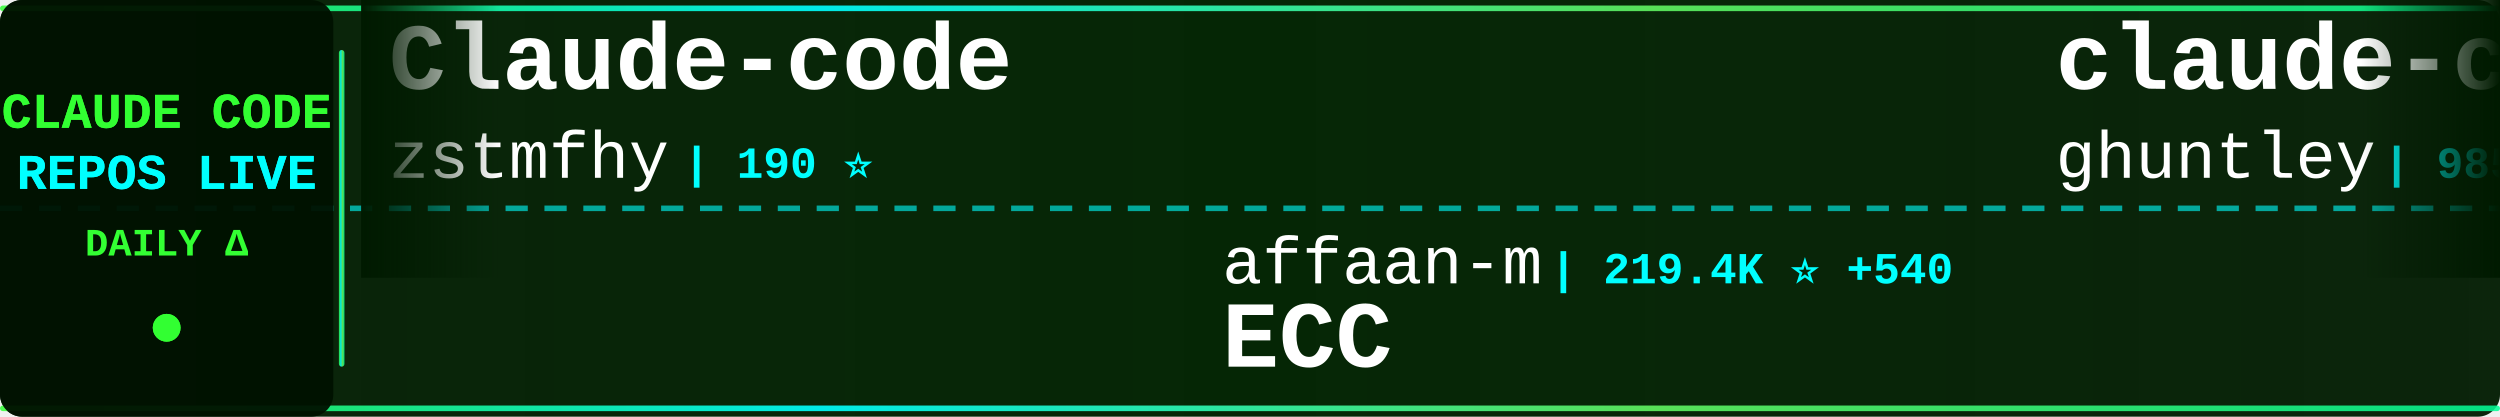
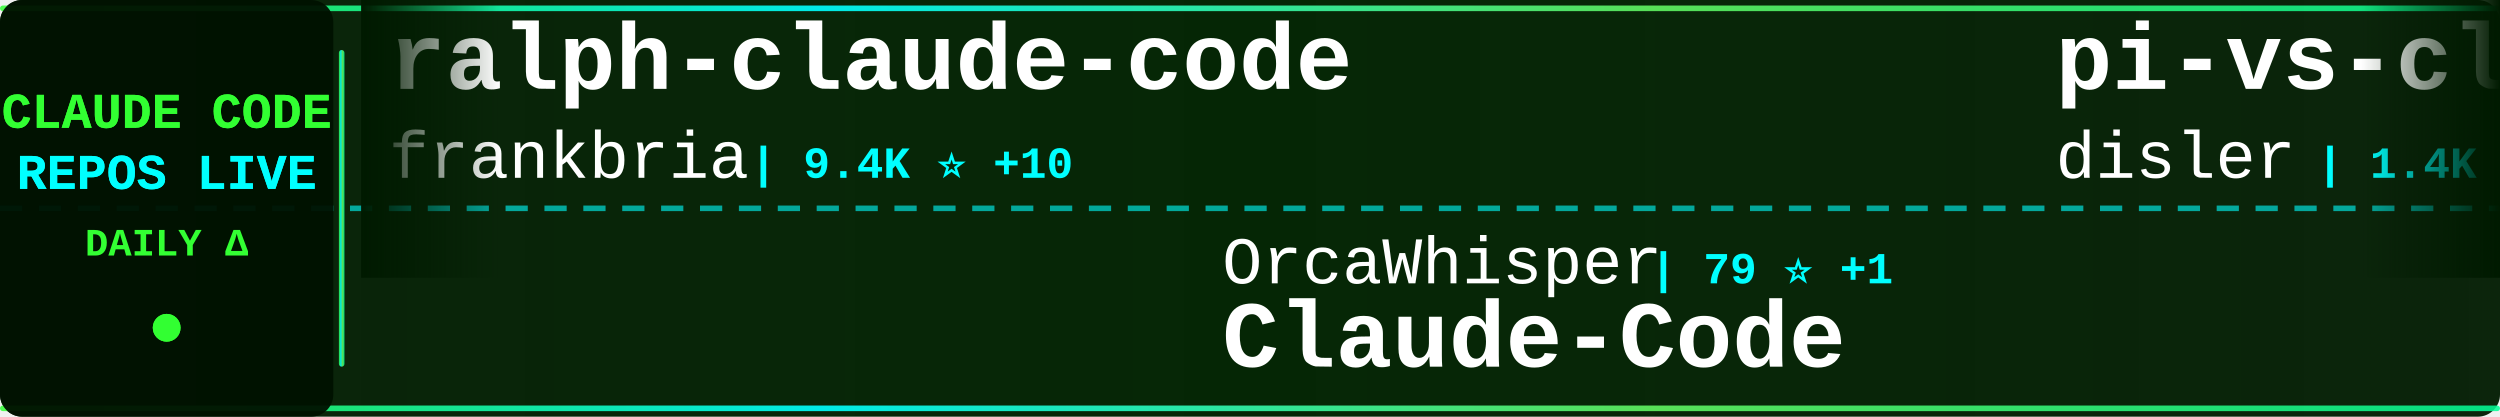
<svg xmlns="http://www.w3.org/2000/svg" width="900" height="150">
  <defs>
    <linearGradient id="tickerBg" x1="0%" y1="0%" x2="100%" y2="0%">
      <stop offset="0%" style="stop-color:#001a00;stop-opacity:0.95" />
      <stop offset="50%" style="stop-color:#002200;stop-opacity:0.98" />
      <stop offset="100%" style="stop-color:#001a00;stop-opacity:0.95" />
    </linearGradient>
    <linearGradient id="borderGrad" x1="0%" y1="0%" x2="100%" y2="0%">
      <stop offset="0%" style="stop-color:#33ff33;stop-opacity:0.85">
        <animate attributeName="stop-opacity" values="0.85;1;0.85" dur="2s" repeatCount="indefinite" />
      </stop>
      <stop offset="33%" style="stop-color:#00ffff;stop-opacity:0.9">
        <animate attributeName="stop-opacity" values="0.9;1;0.9" dur="2.2s" repeatCount="indefinite" />
      </stop>
      <stop offset="66%" style="stop-color:#66ff66;stop-opacity:0.85">
        <animate attributeName="stop-opacity" values="0.85;1;0.85" dur="1.8s" repeatCount="indefinite" />
      </stop>
      <stop offset="100%" style="stop-color:#00ff99;stop-opacity:0.85">
        <animate attributeName="stop-opacity" values="0.85;1;0.85" dur="2s" repeatCount="indefinite" />
      </stop>
    </linearGradient>
    <filter id="textGlow">
      <feGaussianBlur stdDeviation="0.1" result="coloredBlur" />
      <feMerge>
        <feMergeNode in="coloredBlur" />
        <feMergeNode in="SourceGraphic" />
      </feMerge>
    </filter>
    <filter id="metricGlow">
      <feGaussianBlur stdDeviation="0.2" result="coloredBlur" />
      <feMerge>
        <feMergeNode in="coloredBlur" />
        <feMergeNode in="SourceGraphic" />
      </feMerge>
    </filter>
    <linearGradient id="leftFade" x1="0%" y1="0%" x2="100%" y2="0%">
      <stop offset="0%" style="stop-color:#001a00;stop-opacity:1" />
      <stop offset="100%" style="stop-color:#001a00;stop-opacity:0" />
    </linearGradient>
    <linearGradient id="rightFade" x1="0%" y1="0%" x2="100%" y2="0%">
      <stop offset="0%" style="stop-color:#001a00;stop-opacity:0" />
      <stop offset="100%" style="stop-color:#001a00;stop-opacity:1" />
    </linearGradient>
  </defs>
  <rect width="900" height="150" fill="url(#tickerBg)" rx="8" />
  <rect x="0" y="2" width="900" height="2" fill="url(#borderGrad)" rx="1" />
  <rect x="0" y="146" width="900" height="2" fill="url(#borderGrad)" rx="1" />
  <line x1="0" y1="75" x2="900" y2="75" stroke="#00ffff" stroke-width="2" stroke-dasharray="8 6" opacity="0.6" />
  <rect x="0" y="0" width="120" height="150" fill="#001100" opacity="0.95" rx="8" />
  <text x="60" y="46" font-family="'Courier New', monospace" font-size="18" font-weight="bold" fill="#33ff33" text-anchor="middle" filter="url(#textGlow)">
    CLAUDE CODE
  </text>
  <text x="60" y="68" font-family="'Courier New', monospace" font-size="18" font-weight="bold" fill="#00ffff" text-anchor="middle" filter="url(#textGlow)">
    REPOS LIVE
  </text>
  <text x="60" y="92" font-family="'Courier New', monospace" font-size="14" font-weight="bold" fill="#33ff33" text-anchor="middle">
    DAILY Δ
  </text>
  <circle cx="60" cy="118" r="5" fill="#33ff33" filter="url(#metricGlow)">
    <animate attributeName="r" values="4;6;4" dur="1.5s" repeatCount="indefinite" />
    <animate attributeName="opacity" values="0.6;1;0.6" dur="1.5s" repeatCount="indefinite" />
  </circle>
  <rect x="122" y="18" width="2" height="114" fill="url(#borderGrad)" rx="1" />
  <clipPath id="tickerClip">
    <rect x="130" y="0" width="770" height="150" />
  </clipPath>
  <g clip-path="url(#tickerClip)">
    <g id="tickerItems">
      <animateTransform attributeName="transform" attributeType="XML" type="translate" from="0 0" to="-3000 0" dur="54s" repeatCount="indefinite" />
      <g transform="translate(0, 0)">
-         <text x="140" y="32" font-family="'Courier New', monospace" font-size="34" font-weight="bold" fill="#ffffff">Claude-code</text>
-         <text x="140" y="64" font-family="'Courier New', monospace" font-size="24" font-weight="normal" fill="#ffffff" opacity="1.0">zstmfhy</text>
-         <text x="246" y="64" font-family="'Courier New', monospace" font-size="16" font-weight="bold" fill="#00ffff"> | 190 ⭐</text>
+         <text x="140" y="32" font-family="'Courier New', monospace" font-size="34" font-weight="bold" fill="#ffffff">ralph-claude-code</text>
+         <text x="140" y="64" font-family="'Courier New', monospace" font-size="24" font-weight="normal" fill="#ffffff" opacity="1.0">frankbria</text>
+         <text x="270" y="64" font-family="'Courier New', monospace" font-size="16" font-weight="bold" fill="#00ffff"> | 9.4K ⭐ +10</text>
      </g>
      <g transform="translate(300, 0)">
-         <text x="140" y="102" font-family="'Courier New', monospace" font-size="24" font-weight="normal" fill="#ffffff" opacity="1.0">affaan-m</text>
-         <text x="258" y="102" font-family="'Courier New', monospace" font-size="16" font-weight="bold" fill="#00ffff"> | 219.4K ⭐ +540</text>
-         <text x="140" y="132" font-family="'Courier New', monospace" font-size="34" font-weight="bold" fill="#ffffff">ECC</text>
+         <text x="140" y="102" font-family="'Courier New', monospace" font-size="24" font-weight="normal" fill="#ffffff" opacity="1.0">OrcaWhisper</text>
+         <text x="294" y="102" font-family="'Courier New', monospace" font-size="16" font-weight="bold" fill="#00ffff"> | 79 ⭐ +1</text>
+         <text x="140" y="132" font-family="'Courier New', monospace" font-size="34" font-weight="bold" fill="#ffffff">Claude-Code</text>
      </g>
      <g transform="translate(600, 0)">
-         <text x="140" y="32" font-family="'Courier New', monospace" font-size="34" font-weight="bold" fill="#ffffff">claude-code-source-code-...</text>
-         <text x="140" y="64" font-family="'Courier New', monospace" font-size="24" font-weight="normal" fill="#ffffff" opacity="1.0">ghuntley</text>
-         <text x="258" y="64" font-family="'Courier New', monospace" font-size="16" font-weight="bold" fill="#00ffff"> | 985 ⭐</text>
+         <text x="140" y="32" font-family="'Courier New', monospace" font-size="34" font-weight="bold" fill="#ffffff">pi-vs-claude-code</text>
+         <text x="140" y="64" font-family="'Courier New', monospace" font-size="24" font-weight="normal" fill="#ffffff" opacity="1.0">disler</text>
+         <text x="234" y="64" font-family="'Courier New', monospace" font-size="16" font-weight="bold" fill="#00ffff"> | 1.4K ⭐ +4</text>
      </g>
      <g transform="translate(900, 0)">
-         <text x="140" y="102" font-family="'Courier New', monospace" font-size="24" font-weight="normal" fill="#ffffff" opacity="1.0">wanshuiyin</text>
-         <text x="282" y="102" font-family="'Courier New', monospace" font-size="16" font-weight="bold" fill="#00ffff"> | 12.4K ⭐ +45</text>
-         <text x="140" y="132" font-family="'Courier New', monospace" font-size="34" font-weight="bold" fill="#ffffff">Auto-claude-code-researc...</text>
+         <text x="140" y="102" font-family="'Courier New', monospace" font-size="24" font-weight="normal" fill="#ffffff" opacity="1.0">Windy3f3f3f3f</text>
+         <text x="318" y="102" font-family="'Courier New', monospace" font-size="16" font-weight="bold" fill="#00ffff"> | 1.4K ⭐ +8</text>
+         <text x="140" y="132" font-family="'Courier New', monospace" font-size="34" font-weight="bold" fill="#ffffff">claude-code-from-scratch</text>
      </g>
      <g transform="translate(1200, 0)">
-         <text x="140" y="32" font-family="'Courier New', monospace" font-size="34" font-weight="bold" fill="#ffffff">Claude-Code-Workflow</text>
-         <text x="140" y="64" font-family="'Courier New', monospace" font-size="24" font-weight="normal" fill="#ffffff" opacity="1.0">catlog22</text>
-         <text x="258" y="64" font-family="'Courier New', monospace" font-size="16" font-weight="bold" fill="#00ffff"> | 2.1K ⭐ +2</text>
+         <text x="140" y="32" font-family="'Courier New', monospace" font-size="34" font-weight="bold" fill="#ffffff">claude-code-spec-workflo...</text>
+         <text x="140" y="64" font-family="'Courier New', monospace" font-size="24" font-weight="normal" fill="#ffffff" opacity="1.0">Pimzino</text>
+         <text x="246" y="64" font-family="'Courier New', monospace" font-size="16" font-weight="bold" fill="#00ffff"> | 3.8K ⭐</text>
      </g>
      <g transform="translate(1500, 0)">
-         <text x="140" y="102" font-family="'Courier New', monospace" font-size="24" font-weight="normal" fill="#ffffff" opacity="1.0">guanshan</text>
-         <text x="258" y="102" font-family="'Courier New', monospace" font-size="16" font-weight="bold" fill="#00ffff"> | 60 ⭐</text>
-         <text x="140" y="132" font-family="'Courier New', monospace" font-size="34" font-weight="bold" fill="#ffffff">ClaudeCode</text>
+         <text x="140" y="102" font-family="'Courier New', monospace" font-size="24" font-weight="normal" fill="#ffffff" opacity="1.0">777genius</text>
+         <text x="270" y="102" font-family="'Courier New', monospace" font-size="16" font-weight="bold" fill="#00ffff"> | 914 ⭐</text>
+         <text x="140" y="132" font-family="'Courier New', monospace" font-size="34" font-weight="bold" fill="#ffffff">claude-code-source-code</text>
      </g>
      <g transform="translate(1800, 0)">
-         <text x="140" y="32" font-family="'Courier New', monospace" font-size="34" font-weight="bold" fill="#ffffff">claude-code-proxy</text>
-         <text x="140" y="64" font-family="'Courier New', monospace" font-size="24" font-weight="normal" fill="#ffffff" opacity="1.0">fuergaosi233</text>
-         <text x="306" y="64" font-family="'Courier New', monospace" font-size="16" font-weight="bold" fill="#00ffff"> | 2.7K ⭐ +4</text>
+         <text x="140" y="32" font-family="'Courier New', monospace" font-size="34" font-weight="bold" fill="#ffffff">Claude-Code-Game-Studios</text>
+         <text x="140" y="64" font-family="'Courier New', monospace" font-size="24" font-weight="normal" fill="#ffffff" opacity="1.0">Donchitos</text>
+         <text x="270" y="64" font-family="'Courier New', monospace" font-size="16" font-weight="bold" fill="#00ffff"> | 22.0K ⭐ +47</text>
      </g>
      <g transform="translate(2100, 0)">
-         <text x="140" y="102" font-family="'Courier New', monospace" font-size="24" font-weight="normal" fill="#ffffff" opacity="1.0">ponponon</text>
-         <text x="258" y="102" font-family="'Courier New', monospace" font-size="16" font-weight="bold" fill="#00ffff"> | 2.3K ⭐ +3</text>
-         <text x="140" y="132" font-family="'Courier New', monospace" font-size="34" font-weight="bold" fill="#ffffff">claude_code_src</text>
+         <text x="140" y="102" font-family="'Courier New', monospace" font-size="24" font-weight="normal" fill="#ffffff" opacity="1.0">Alishahryar1</text>
+         <text x="306" y="102" font-family="'Courier New', monospace" font-size="16" font-weight="bold" fill="#00ffff"> | 36.3K ⭐ +267</text>
+         <text x="140" y="132" font-family="'Courier New', monospace" font-size="34" font-weight="bold" fill="#ffffff">free-claude-code</text>
      </g>
      <g transform="translate(2400, 0)">
-         <text x="140" y="32" font-family="'Courier New', monospace" font-size="34" font-weight="bold" fill="#ffffff">claude-code-pm-course</text>
-         <text x="140" y="64" font-family="'Courier New', monospace" font-size="24" font-weight="normal" fill="#ffffff" opacity="1.0">carlvellotti</text>
-         <text x="306" y="64" font-family="'Courier New', monospace" font-size="16" font-weight="bold" fill="#00ffff"> | 2.1K ⭐ +1</text>
+         <text x="140" y="32" font-family="'Courier New', monospace" font-size="34" font-weight="bold" fill="#ffffff">claude-code-hooks-master...</text>
+         <text x="140" y="64" font-family="'Courier New', monospace" font-size="24" font-weight="normal" fill="#ffffff" opacity="1.0">disler</text>
+         <text x="234" y="64" font-family="'Courier New', monospace" font-size="16" font-weight="bold" fill="#00ffff"> | 3.8K ⭐ +5</text>
      </g>
      <g transform="translate(2700, 0)">
-         <text x="140" y="102" font-family="'Courier New', monospace" font-size="24" font-weight="normal" fill="#ffffff" opacity="1.0">jeremylongshore</text>
-         <text x="342" y="102" font-family="'Courier New', monospace" font-size="16" font-weight="bold" fill="#00ffff"> | 2.4K ⭐ +5</text>
-         <text x="140" y="132" font-family="'Courier New', monospace" font-size="34" font-weight="bold" fill="#ffffff">claude-code-plugins-plus...</text>
+         <text x="140" y="102" font-family="'Courier New', monospace" font-size="24" font-weight="normal" fill="#ffffff" opacity="1.0">nicedreamzapp</text>
+         <text x="318" y="102" font-family="'Courier New', monospace" font-size="16" font-weight="bold" fill="#00ffff"> | 2.8K ⭐ +4</text>
+         <text x="140" y="132" font-family="'Courier New', monospace" font-size="34" font-weight="bold" fill="#ffffff">claude-code-local</text>
      </g>
      <g transform="translate(3000, 0)">
-         <text x="140" y="32" font-family="'Courier New', monospace" font-size="34" font-weight="bold" fill="#ffffff">Claude-code</text>
-         <text x="140" y="64" font-family="'Courier New', monospace" font-size="24" font-weight="normal" fill="#ffffff" opacity="1.0">zstmfhy</text>
-         <text x="246" y="64" font-family="'Courier New', monospace" font-size="16" font-weight="bold" fill="#00ffff"> | 190 ⭐</text>
+         <text x="140" y="32" font-family="'Courier New', monospace" font-size="34" font-weight="bold" fill="#ffffff">ralph-claude-code</text>
+         <text x="140" y="64" font-family="'Courier New', monospace" font-size="24" font-weight="normal" fill="#ffffff" opacity="1.0">frankbria</text>
+         <text x="270" y="64" font-family="'Courier New', monospace" font-size="16" font-weight="bold" fill="#00ffff"> | 9.4K ⭐ +10</text>
      </g>
      <g transform="translate(3300, 0)">
-         <text x="140" y="102" font-family="'Courier New', monospace" font-size="24" font-weight="normal" fill="#ffffff" opacity="1.0">affaan-m</text>
-         <text x="258" y="102" font-family="'Courier New', monospace" font-size="16" font-weight="bold" fill="#00ffff"> | 219.4K ⭐ +540</text>
-         <text x="140" y="132" font-family="'Courier New', monospace" font-size="34" font-weight="bold" fill="#ffffff">ECC</text>
+         <text x="140" y="102" font-family="'Courier New', monospace" font-size="24" font-weight="normal" fill="#ffffff" opacity="1.0">OrcaWhisper</text>
+         <text x="294" y="102" font-family="'Courier New', monospace" font-size="16" font-weight="bold" fill="#00ffff"> | 79 ⭐ +1</text>
+         <text x="140" y="132" font-family="'Courier New', monospace" font-size="34" font-weight="bold" fill="#ffffff">Claude-Code</text>
      </g>
      <g transform="translate(3600, 0)">
-         <text x="140" y="32" font-family="'Courier New', monospace" font-size="34" font-weight="bold" fill="#ffffff">claude-code-source-code-...</text>
-         <text x="140" y="64" font-family="'Courier New', monospace" font-size="24" font-weight="normal" fill="#ffffff" opacity="1.0">ghuntley</text>
-         <text x="258" y="64" font-family="'Courier New', monospace" font-size="16" font-weight="bold" fill="#00ffff"> | 985 ⭐</text>
+         <text x="140" y="32" font-family="'Courier New', monospace" font-size="34" font-weight="bold" fill="#ffffff">pi-vs-claude-code</text>
+         <text x="140" y="64" font-family="'Courier New', monospace" font-size="24" font-weight="normal" fill="#ffffff" opacity="1.0">disler</text>
+         <text x="234" y="64" font-family="'Courier New', monospace" font-size="16" font-weight="bold" fill="#00ffff"> | 1.4K ⭐ +4</text>
      </g>
      <g transform="translate(3900, 0)">
-         <text x="140" y="102" font-family="'Courier New', monospace" font-size="24" font-weight="normal" fill="#ffffff" opacity="1.0">wanshuiyin</text>
-         <text x="282" y="102" font-family="'Courier New', monospace" font-size="16" font-weight="bold" fill="#00ffff"> | 12.4K ⭐ +45</text>
-         <text x="140" y="132" font-family="'Courier New', monospace" font-size="34" font-weight="bold" fill="#ffffff">Auto-claude-code-researc...</text>
+         <text x="140" y="102" font-family="'Courier New', monospace" font-size="24" font-weight="normal" fill="#ffffff" opacity="1.0">Windy3f3f3f3f</text>
+         <text x="318" y="102" font-family="'Courier New', monospace" font-size="16" font-weight="bold" fill="#00ffff"> | 1.4K ⭐ +8</text>
+         <text x="140" y="132" font-family="'Courier New', monospace" font-size="34" font-weight="bold" fill="#ffffff">claude-code-from-scratch</text>
      </g>
    </g>
  </g>
  <rect x="130" y="0" width="50" height="100" fill="url(#leftFade)" />
  <rect x="850" y="0" width="50" height="100" fill="url(#rightFade)" />
</svg>
